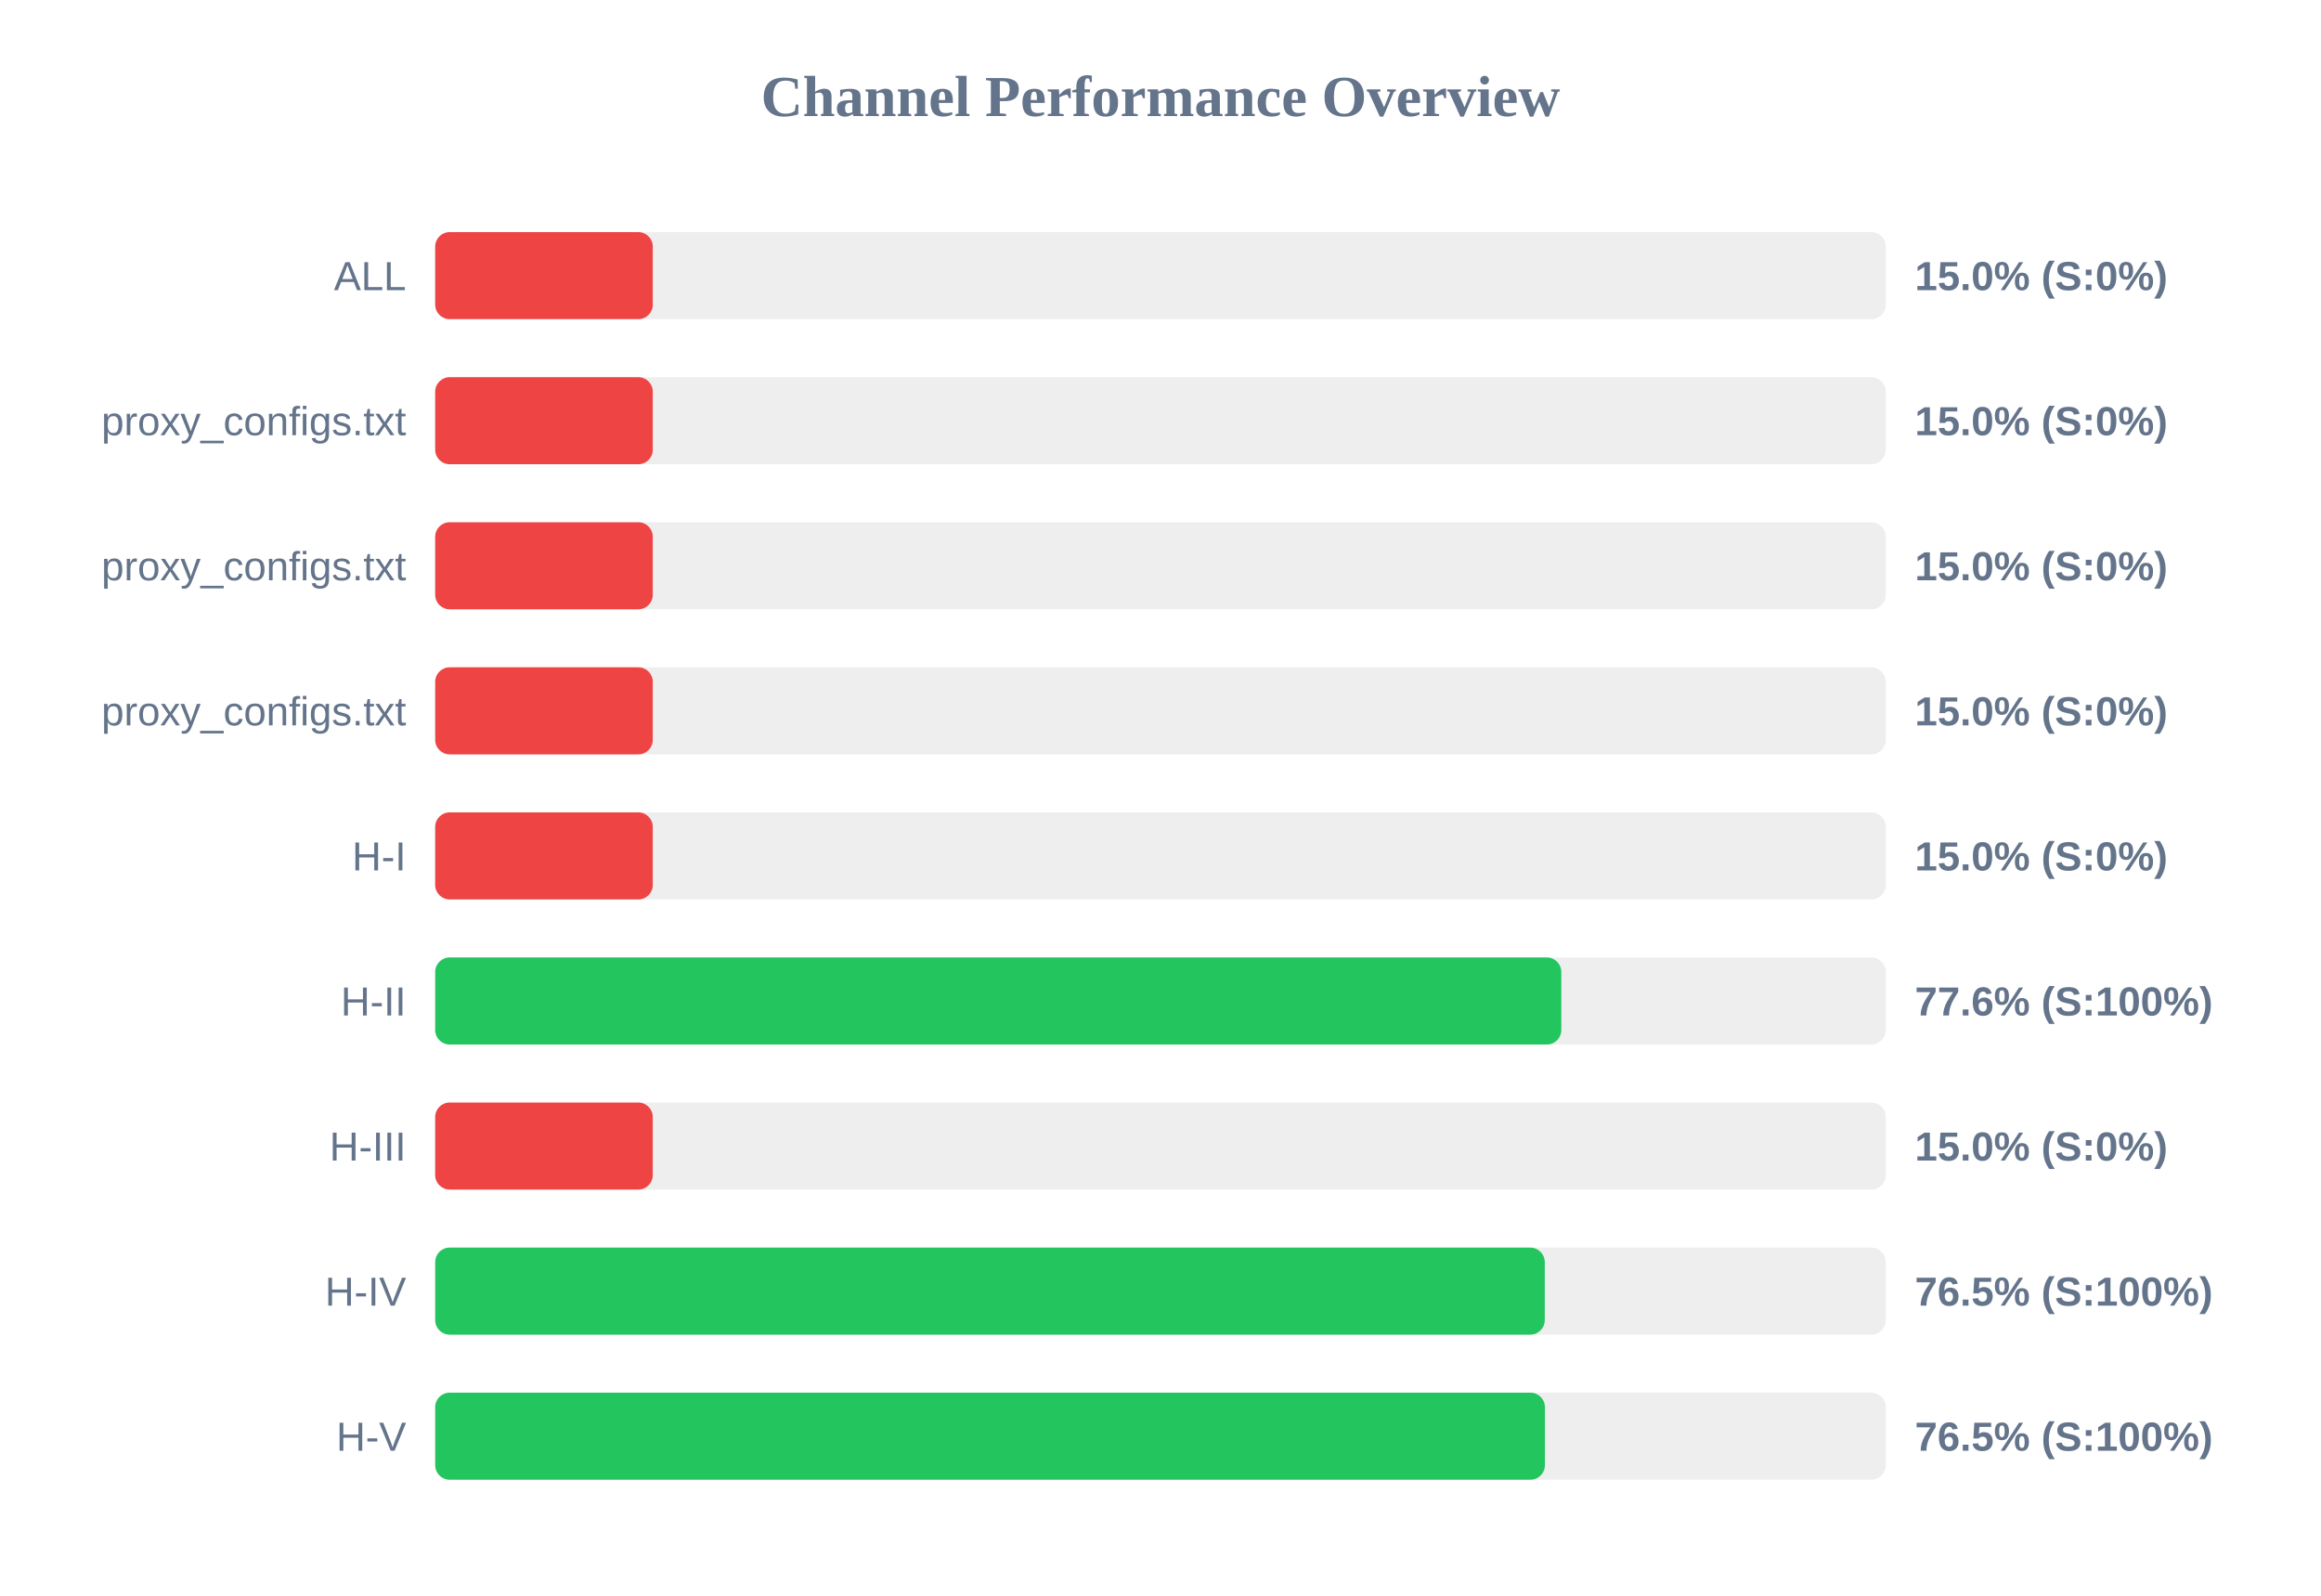
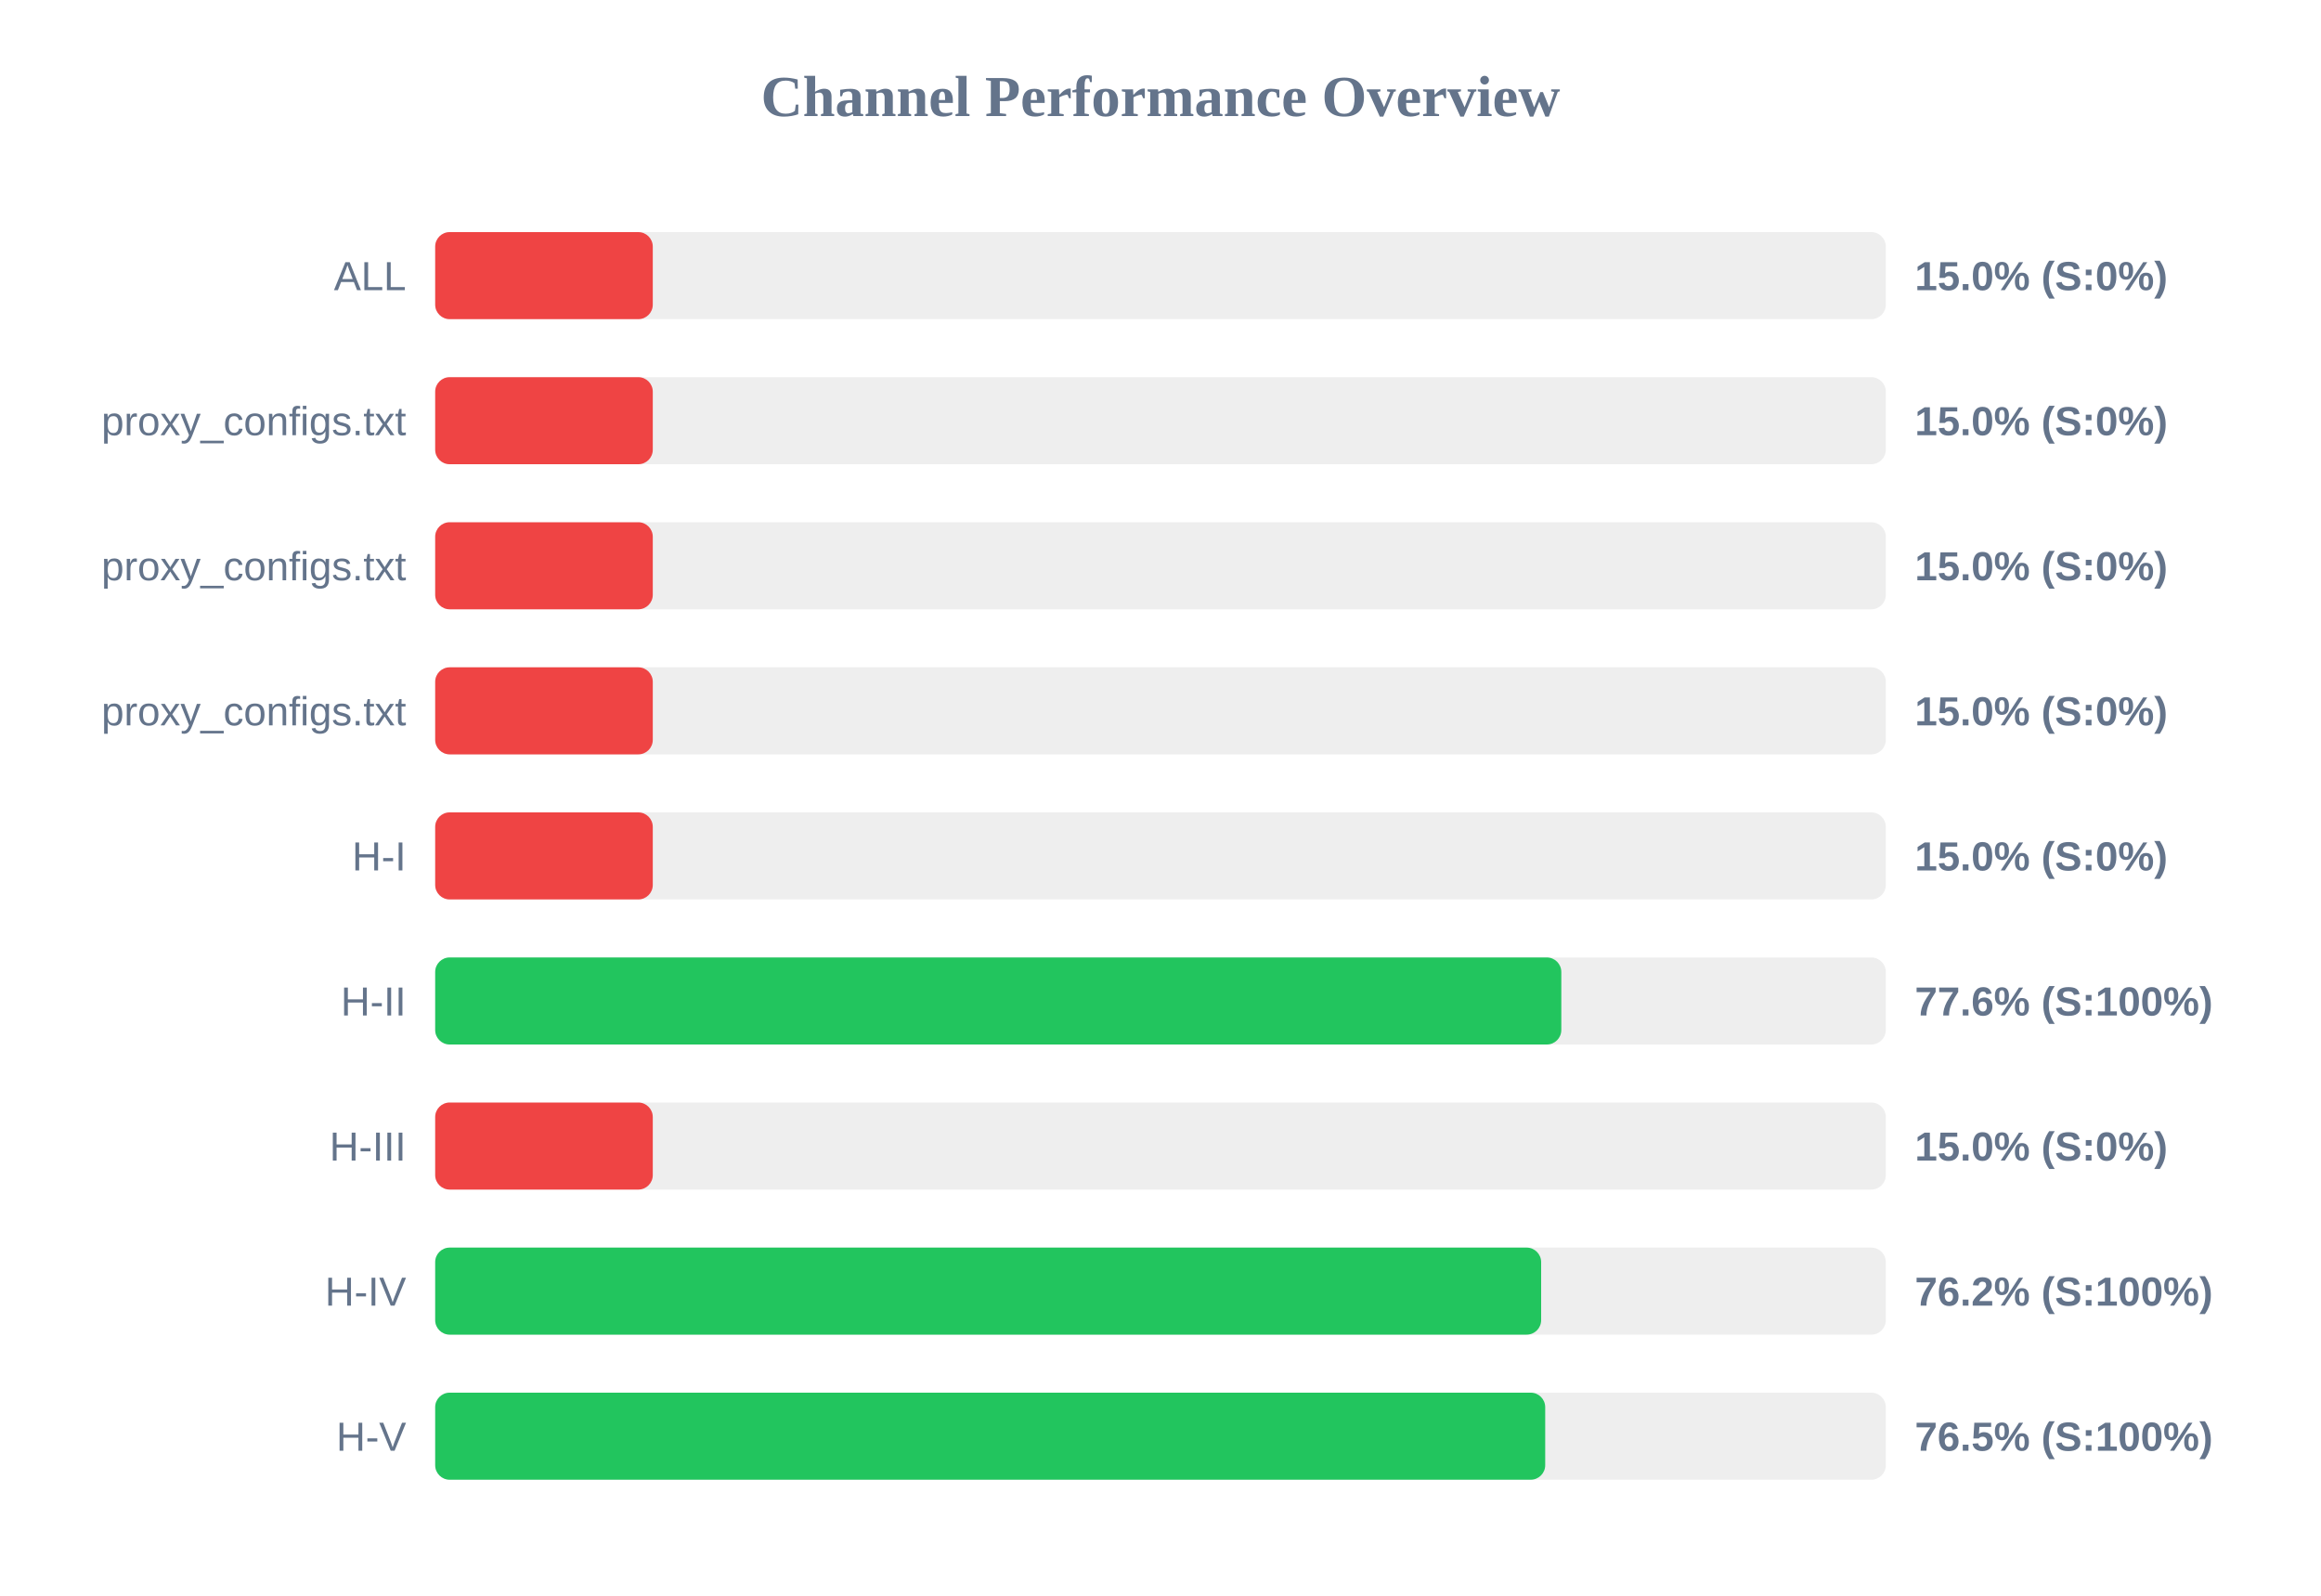
<svg xmlns="http://www.w3.org/2000/svg" width="800" height="550" version="1.1">
  <style>
        .row { font: 14px Arial; fill: #64748b; }
        .score { font: bold 14px Arial; fill: #64748b; }
    </style>
  <text x="400" y="40" text-anchor="middle" font-size="20px" font-weight="bold" fill="#64748b">Channel Performance Overview</text>
  <rect x="150" y="80" width="500" height="30" fill="#eee" rx="5" />
  <rect x="150" y="80" width="75.0" height="30" fill="#ef4444" rx="5" />
  <text x="140" y="100" text-anchor="end" class="row">ALL</text>
  <text x="660" y="100" text-anchor="start" class="score">15.0% (S:0%)</text>
  <rect x="150" y="130" width="500" height="30" fill="#eee" rx="5" />
  <rect x="150" y="130" width="75.0" height="30" fill="#ef4444" rx="5" />
  <text x="140" y="150" text-anchor="end" class="row">proxy_configs.txt</text>
  <text x="660" y="150" text-anchor="start" class="score">15.0% (S:0%)</text>
  <rect x="150" y="180" width="500" height="30" fill="#eee" rx="5" />
  <rect x="150" y="180" width="75.0" height="30" fill="#ef4444" rx="5" />
  <text x="140" y="200" text-anchor="end" class="row">proxy_configs.txt</text>
  <text x="660" y="200" text-anchor="start" class="score">15.0% (S:0%)</text>
  <rect x="150" y="230" width="500" height="30" fill="#eee" rx="5" />
  <rect x="150" y="230" width="75.0" height="30" fill="#ef4444" rx="5" />
  <text x="140" y="250" text-anchor="end" class="row">proxy_configs.txt</text>
  <text x="660" y="250" text-anchor="start" class="score">15.0% (S:0%)</text>
  <rect x="150" y="280" width="500" height="30" fill="#eee" rx="5" />
  <rect x="150" y="280" width="75.0" height="30" fill="#ef4444" rx="5" />
  <text x="140" y="300" text-anchor="end" class="row">H-I</text>
  <text x="660" y="300" text-anchor="start" class="score">15.0% (S:0%)</text>
  <rect x="150" y="330" width="500" height="30" fill="#eee" rx="5" />
  <rect x="150" y="330" width="388.15" height="30" fill="#22c55e" rx="5" />
  <text x="140" y="350" text-anchor="end" class="row">H-II</text>
  <text x="660" y="350" text-anchor="start" class="score">77.6% (S:100%)</text>
  <rect x="150" y="380" width="500" height="30" fill="#eee" rx="5" />
  <rect x="150" y="380" width="75.0" height="30" fill="#ef4444" rx="5" />
  <text x="140" y="400" text-anchor="end" class="row">H-III</text>
  <text x="660" y="400" text-anchor="start" class="score">15.0% (S:0%)</text>
  <rect x="150" y="430" width="500" height="30" fill="#eee" rx="5" />
-   <rect x="150" y="430" width="382.45" height="30" fill="#22c55e" rx="5" />
+   <rect x="150" y="430" width="381.2" height="30" fill="#22c55e" rx="5" />
  <text x="140" y="450" text-anchor="end" class="row">H-IV</text>
-   <text x="660" y="450" text-anchor="start" class="score">76.5% (S:100%)</text>
+   <text x="660" y="450" text-anchor="start" class="score">76.2% (S:100%)</text>
  <rect x="150" y="480" width="500" height="30" fill="#eee" rx="5" />
-   <rect x="150" y="480" width="382.5" height="30" fill="#22c55e" rx="5" />
+   <rect x="150" y="480" width="382.6" height="30" fill="#22c55e" rx="5" />
  <text x="140" y="500" text-anchor="end" class="row">H-V</text>
  <text x="660" y="500" text-anchor="start" class="score">76.5% (S:100%)</text>
</svg>
